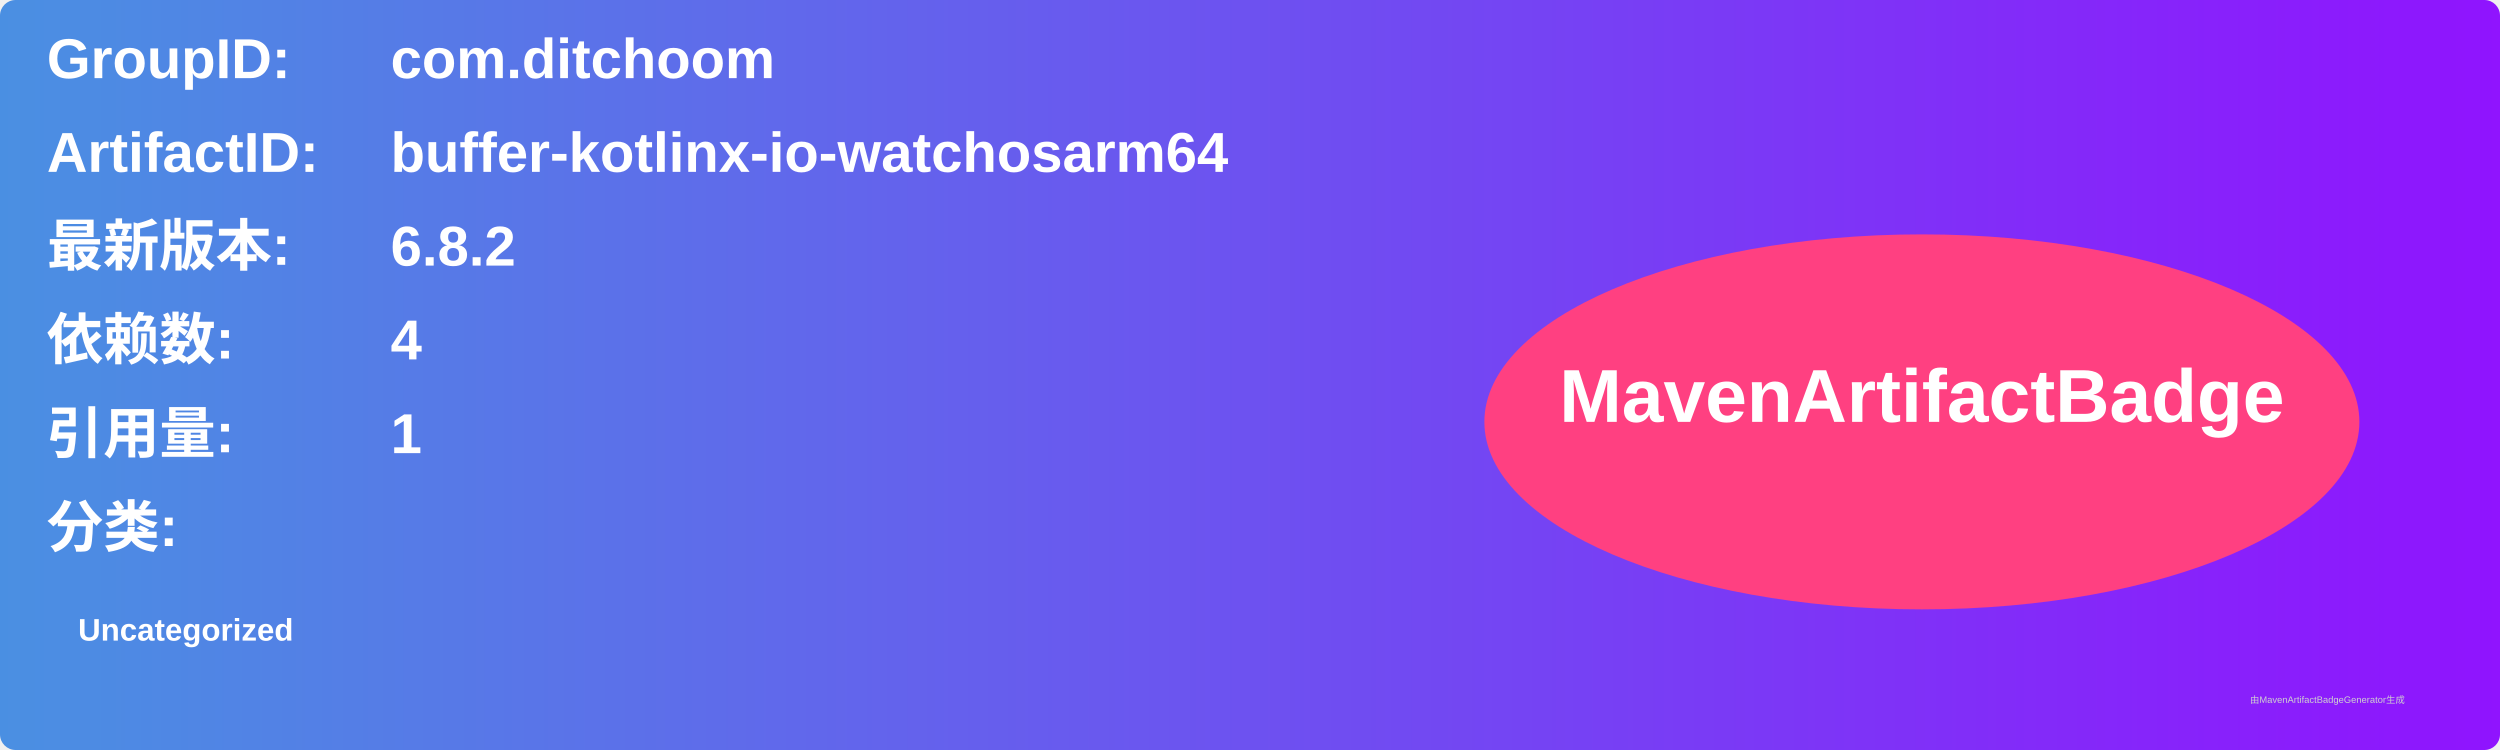
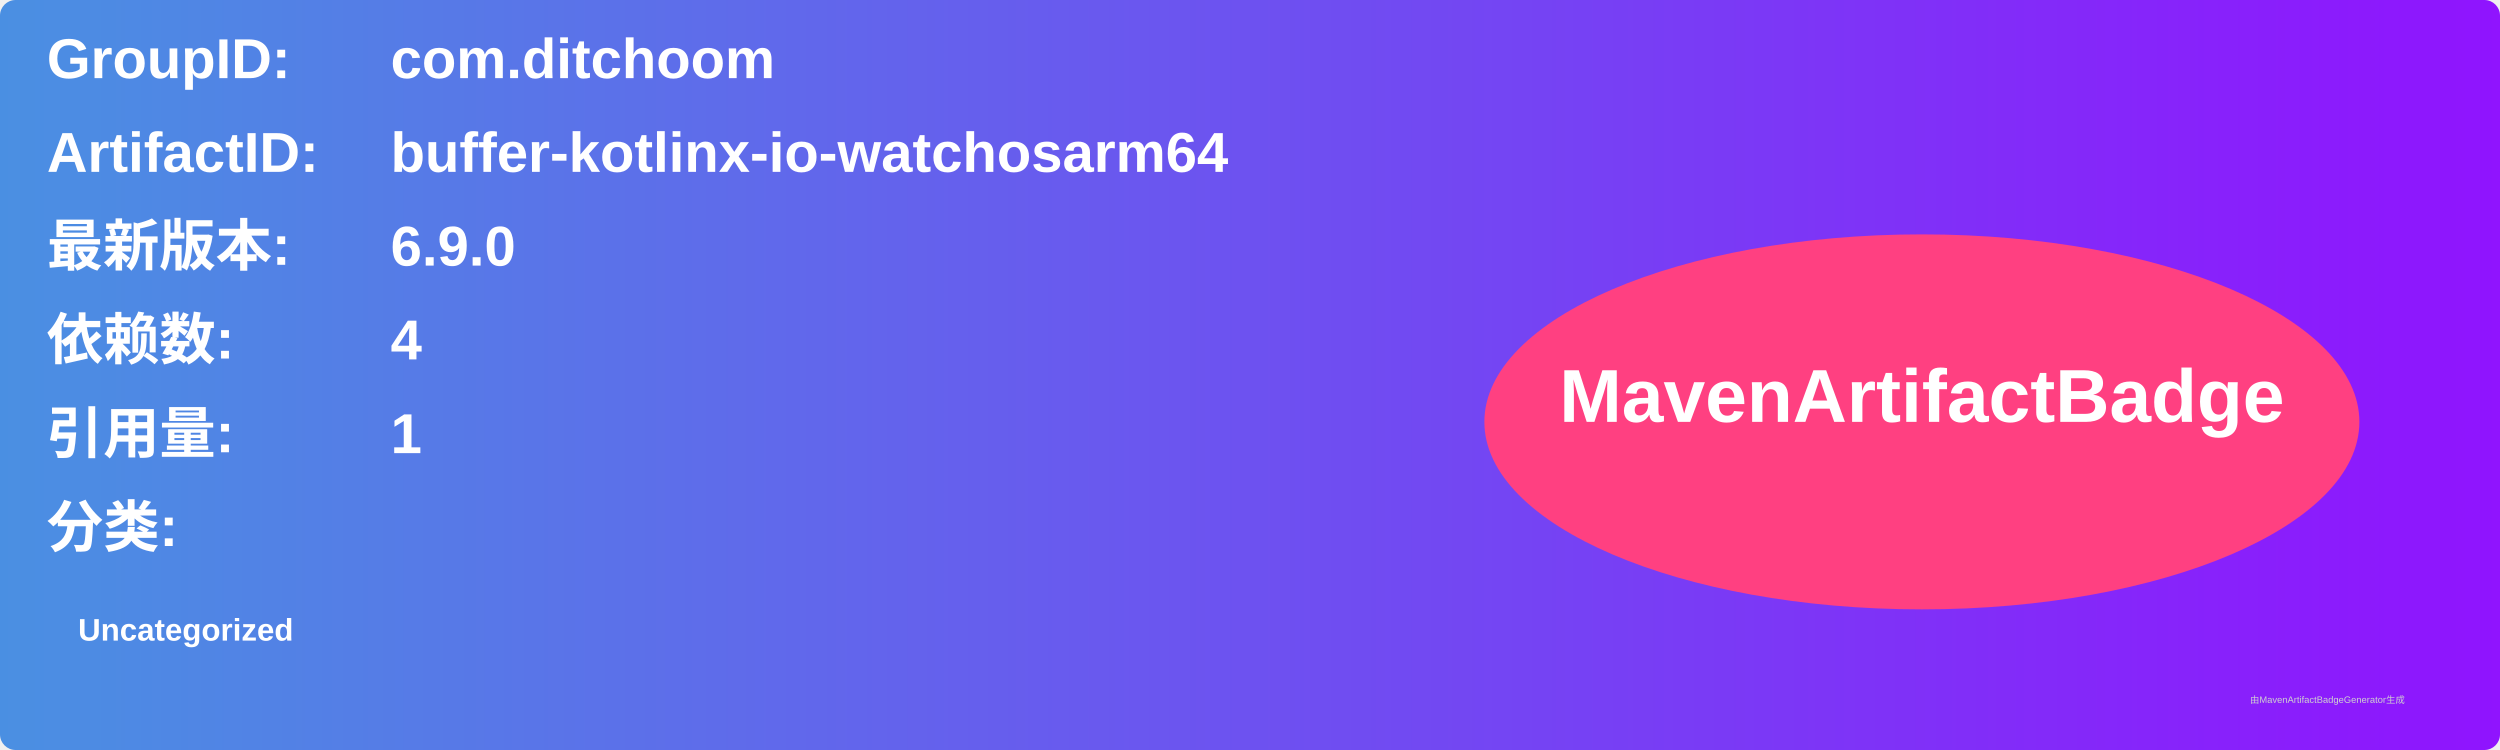
<svg xmlns="http://www.w3.org/2000/svg" width="800" height="240" viewBox="0 0 800 240">
  <linearGradient id="grad" x1="0%" y1="0%" x2="100%" y2="0%">
    <stop offset="0%" stop-color="#4a90e2" />
    <stop offset="100%" stop-color="#9013fe" />
  </linearGradient>
  <rect width="100%" height="100%" rx="5" ry="5" fill="url(#grad)" />
  <g transform="translate(15, 15)">
    <text x="0" y="10" font-family="Arial" font-size="18" fill="white" font-weight="bold" width="260">GroupID:</text>
    <text x="110" y="10" font-family="Arial" font-size="18" fill="white" font-weight="bold" width="460">com.ditchoom</text>
    <text x="0" y="40" font-family="Arial" font-size="18" fill="white" font-weight="bold" width="260">ArtifactID:</text>
    <text x="110" y="40" font-family="Arial" font-size="18" fill="white" font-weight="bold" width="460">buffer-kotlinx-io-watchosarm64</text>
    <text x="0" y="70" font-family="Arial" font-size="18" fill="white" font-weight="bold">最新版本:</text>
    <text x="110" y="70" font-family="Arial" font-size="18" fill="white" font-weight="bold">
-       <tspan font-weight="bold">6.8.2</tspan>
+       <tspan font-weight="bold">6.9.0</tspan>
    </text>
    <text x="0" y="100" font-family="Arial" font-size="18" fill="white" font-weight="bold">依赖数: </text>
    <text x="110" y="100" font-family="Arial" font-size="18" fill="white">
      <tspan font-weight="bold">4</tspan>
    </text>
    <text x="0" y="130" font-family="Arial" font-size="18" fill="white" font-weight="bold">引用量: </text>
    <text x="110" y="130" font-family="Arial" font-size="18" fill="white">
      <tspan font-weight="bold">1</tspan>
    </text>
    <text x="0" y="160" font-family="Arial" font-size="18" fill="white" font-weight="bold">分类:</text>
    <text x="10" y="190" font-family="Arial" font-size="10" fill="white">
      <tspan font-weight="bold">Uncategorized</tspan>
    </text>
    <ellipse cx="600" cy="120" rx="140" ry="60" fill="#ff4081" />
    <text x="600" y="120" text-anchor="middle" font-family="Arial" font-size="24" fill="white" font-weight="bold">MavenArtifactBadge</text>
  </g>
  <text x="720" y="225" font-family="Arial" font-size="3" fill="#d0d0d0">由MavenArtifactBadgeGenerator生成</text>
</svg>
